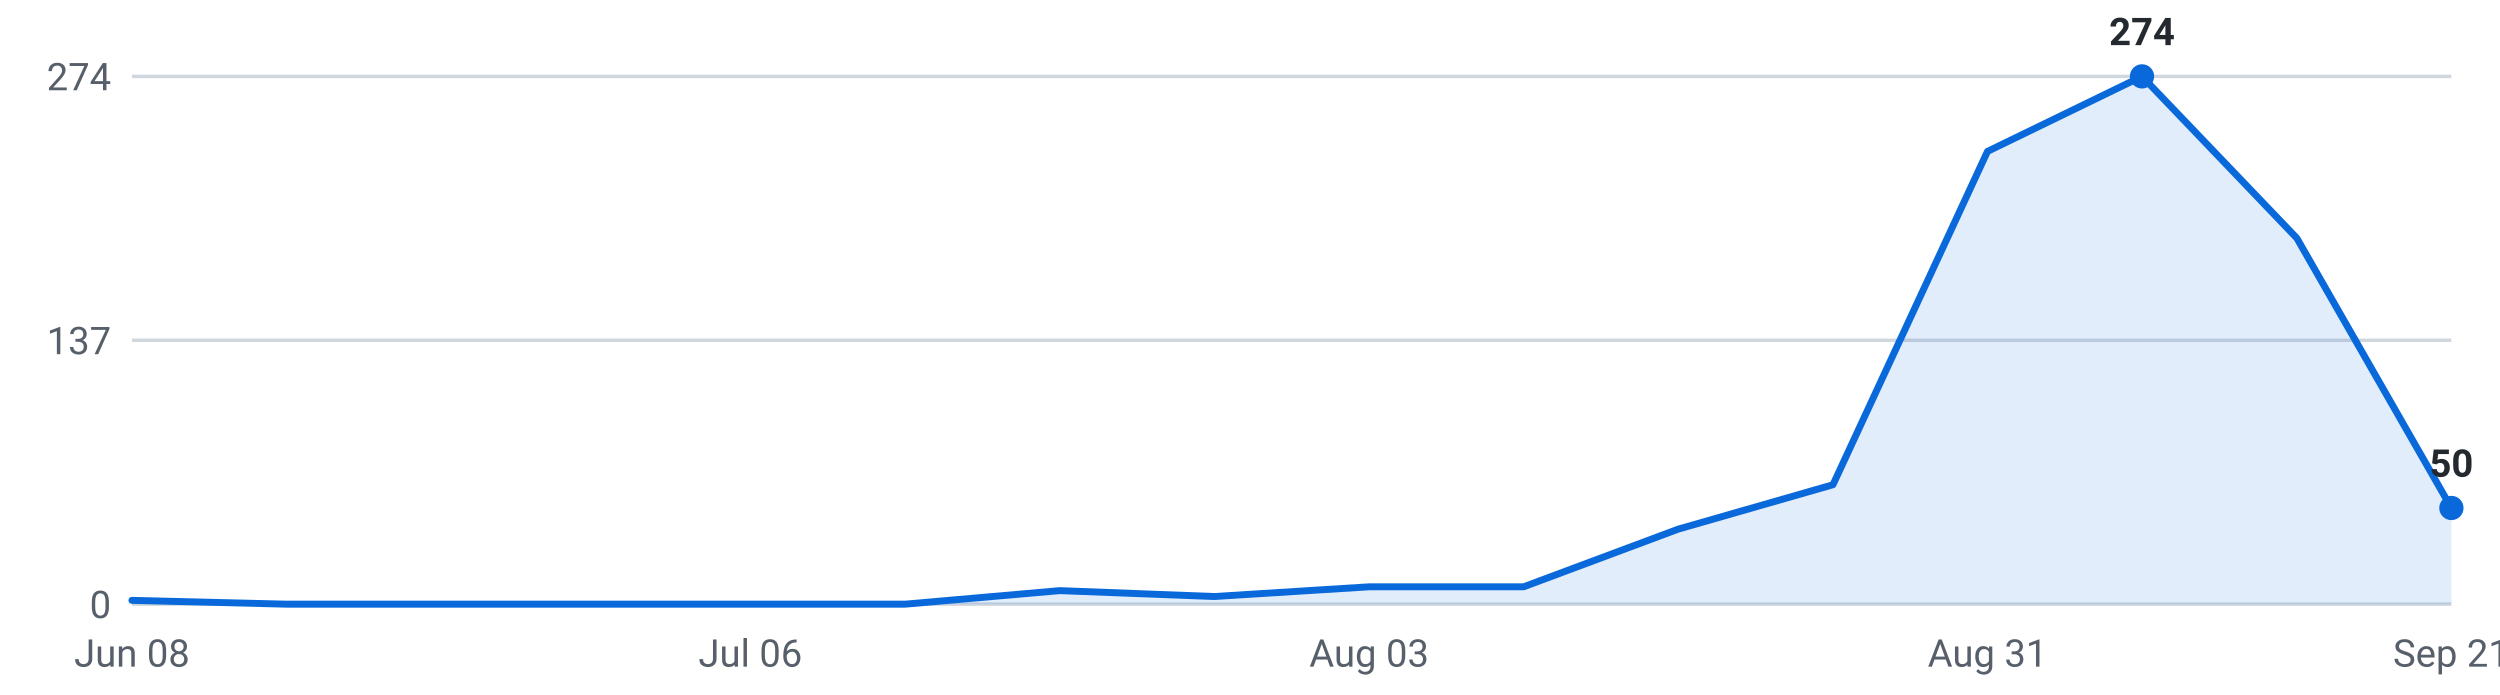
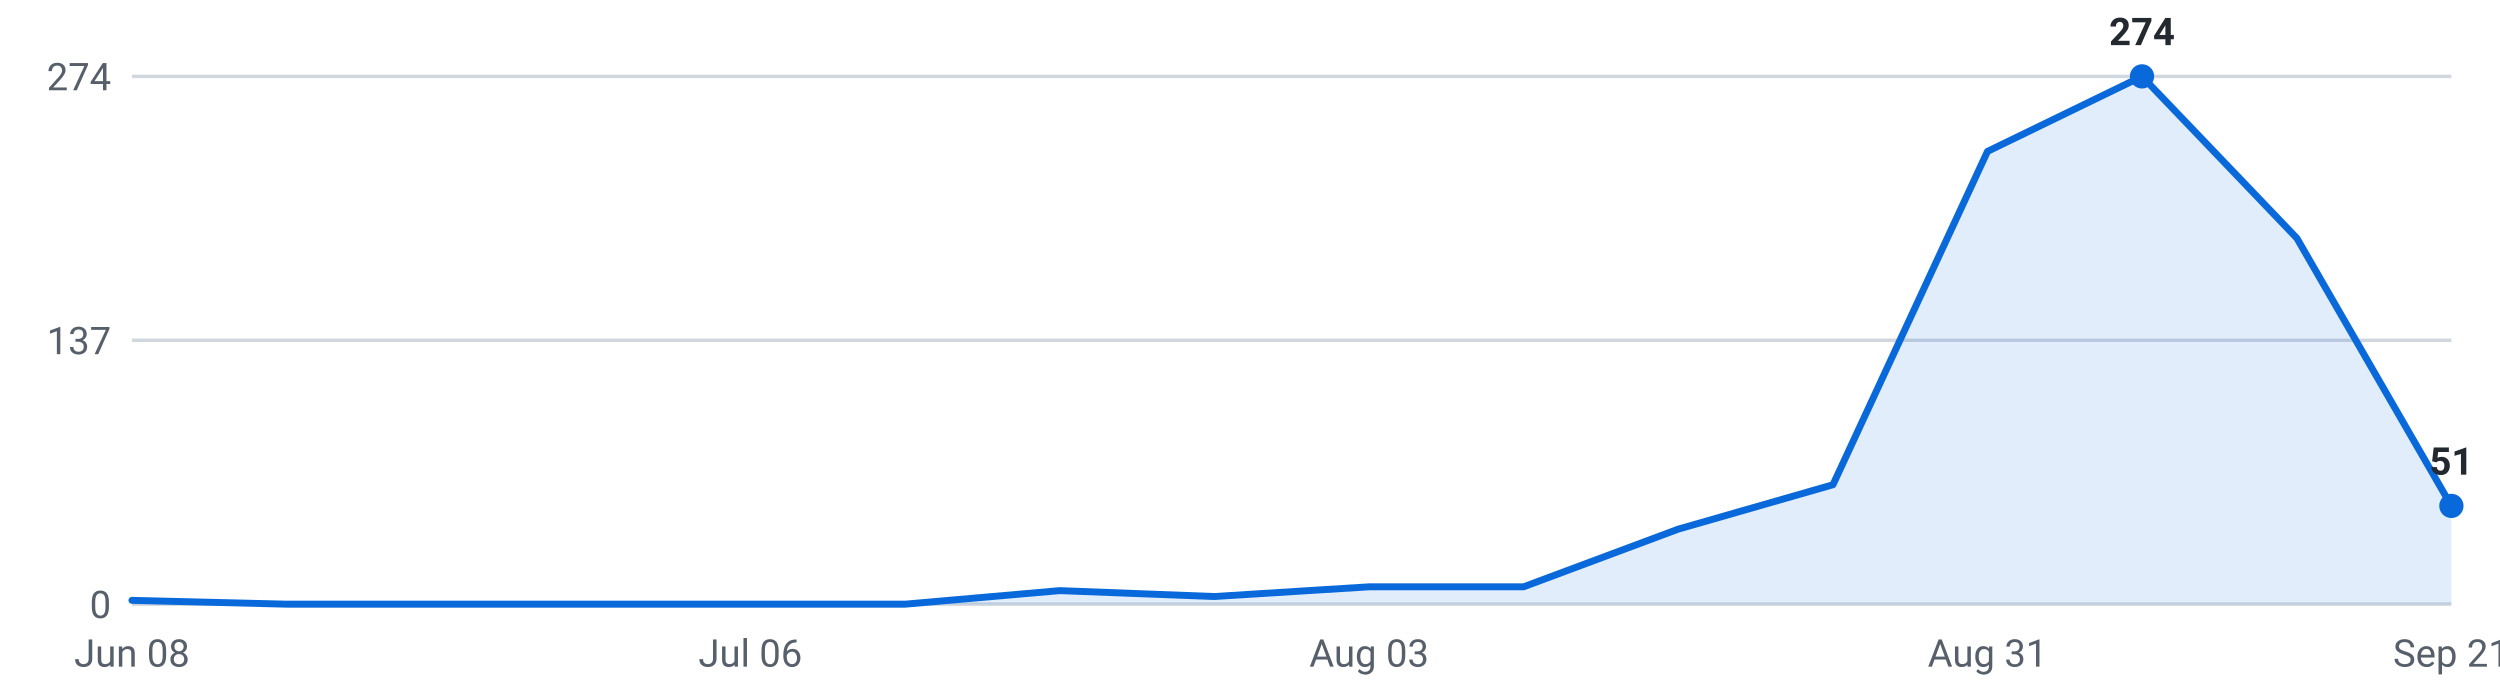
<svg xmlns="http://www.w3.org/2000/svg" viewBox="0 0 720 200" width="720" height="200" role="img" aria-label="Internships posted per week, last 16 weeks">
  <g font-family="-apple-system,Segoe UI,Roboto,sans-serif" font-size="11">
    <line x1="38" y1="174.0" x2="706" y2="174.0" stroke="#d0d7de" stroke-width="1" />
    <text x="32" y="178.0" text-anchor="end" fill="#57606a">0</text>
    <line x1="38" y1="98.0" x2="706" y2="98.0" stroke="#d0d7de" stroke-width="1" />
    <text x="32" y="102.0" text-anchor="end" fill="#57606a">137</text>
    <line x1="38" y1="22.0" x2="706" y2="22.0" stroke="#d0d7de" stroke-width="1" />
    <text x="32" y="26.0" text-anchor="end" fill="#57606a">274</text>
-     <path d="M38.0,174 L38.0,172.9 L82.5,174.0 L127.1,174.0 L171.6,174.0 L216.1,174.0 L260.7,174.0 L305.2,170.1 L349.7,171.8 L394.3,169.0 L438.8,169.0 L483.3,152.4 L527.9,139.6 L572.4,43.6 L616.9,22.0 L661.5,68.6 L706.0,146.3 L706.0,174 Z" fill="#0969da" fill-opacity="0.12" />
-     <polyline points="38.0,172.9 82.5,174.0 127.1,174.0 171.6,174.0 216.1,174.0 260.7,174.0 305.2,170.1 349.7,171.8 394.3,169.0 438.8,169.0 483.3,152.4 527.9,139.6 572.4,43.6 616.9,22.0 661.5,68.6 706.0,146.3" fill="none" stroke="#0969da" stroke-width="2" stroke-linejoin="round" stroke-linecap="round" />
+     <path d="M38.0,174 L38.0,172.9 L82.5,174.0 L127.1,174.0 L171.6,174.0 L216.1,174.0 L260.7,174.0 L305.2,170.1 L349.7,171.8 L394.3,169.0 L438.8,169.0 L483.3,152.4 L527.9,139.6 L572.4,43.6 L616.9,22.0 L661.5,68.6 L706.0,145.7 L706.0,174 Z" fill="#0969da" fill-opacity="0.12" />
+     <polyline points="38.0,172.9 82.5,174.0 127.1,174.0 171.6,174.0 216.1,174.0 260.7,174.0 305.2,170.1 349.7,171.8 394.3,169.0 438.8,169.0 483.3,152.4 527.9,139.6 572.4,43.6 616.9,22.0 661.5,68.6 706.0,145.7" fill="none" stroke="#0969da" stroke-width="2" stroke-linejoin="round" stroke-linecap="round" />
    <circle cx="616.9" cy="22.0" r="3.5" fill="#0969da" />
    <text x="616.9" y="13.0" text-anchor="middle" fill="#24292f" font-weight="600">274</text>
-     <circle cx="706.0" cy="146.3" r="3.5" fill="#0969da" />
-     <text x="706.0" y="137.3" text-anchor="middle" fill="#24292f" font-weight="600">50</text>
+     <circle cx="706.0" cy="145.7" r="3.5" fill="#0969da" />
+     <text x="706.0" y="136.7" text-anchor="middle" fill="#24292f" font-weight="600">51</text>
    <text x="38.0" y="192" text-anchor="middle" fill="#57606a">Jun 08</text>
    <text x="216.1" y="192" text-anchor="middle" fill="#57606a">Jul 06</text>
    <text x="394.3" y="192" text-anchor="middle" fill="#57606a">Aug 03</text>
    <text x="572.4" y="192" text-anchor="middle" fill="#57606a">Aug 31</text>
    <text x="706.0" y="192" text-anchor="middle" fill="#57606a">Sep 21</text>
  </g>
</svg>
